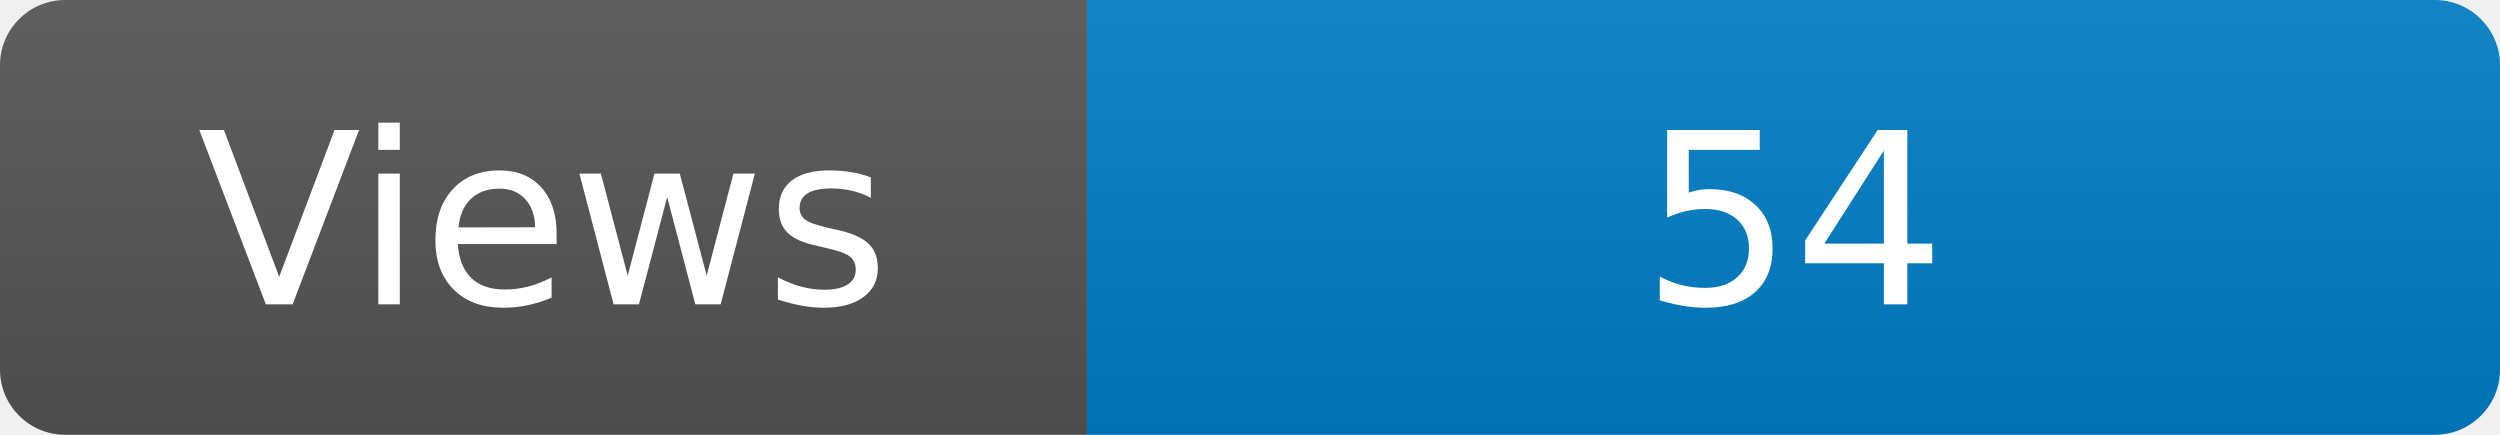
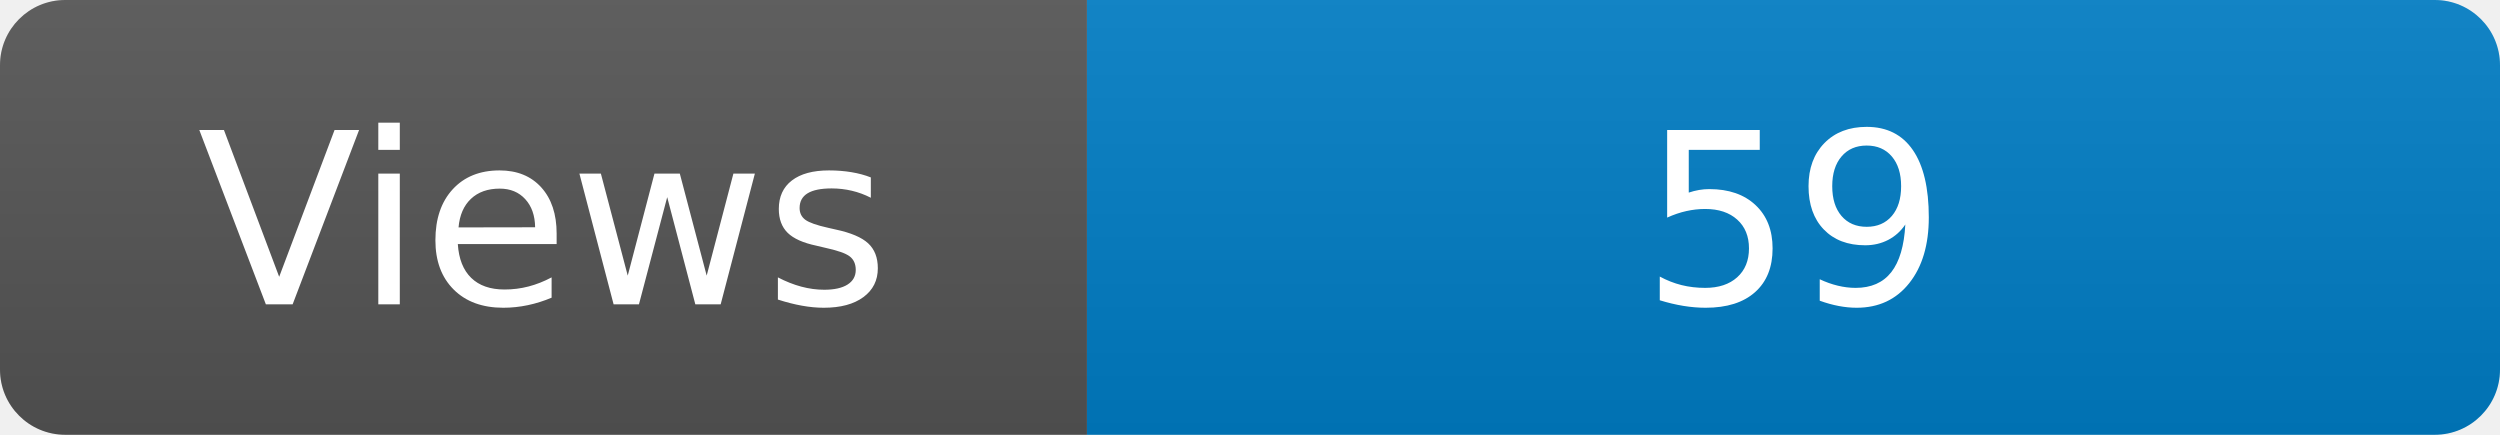
<svg xmlns="http://www.w3.org/2000/svg" width="115" height="20" role="img" aria-label="Maintained?: yes">
  <linearGradient id="s" x2="0" y2="100%">
    <stop offset="0" stop-color="#bbb" stop-opacity=".1" />
    <stop offset="1" stop-opacity=".1" />
  </linearGradient>
  <clipPath id="r">
    <rect width="115" height="20" rx="3" fill="#fff" />
  </clipPath>
  <g clip-path="url(#r)">
    <rect width="50" height="20" fill="#555" />
    <rect x="50" width="160" height="20" fill="#007ec6" />
    <rect width="115" height="20" fill="url(#s)" />
  </g>
  <g fill="#fff" text-anchor="middle" font-family="Verdana,Geneva,DejaVu Sans,sans-serif" font-size="110">
    <text x="250" y="140" transform="scale(.1)" fill="#fff">Views</text>
-     <text x="825" y="140" transform="scale(.1)" fill="#fff">54</text>
+     <text x="825" y="140" transform="scale(.1)" fill="#fff">59</text>
  </g>
</svg>
